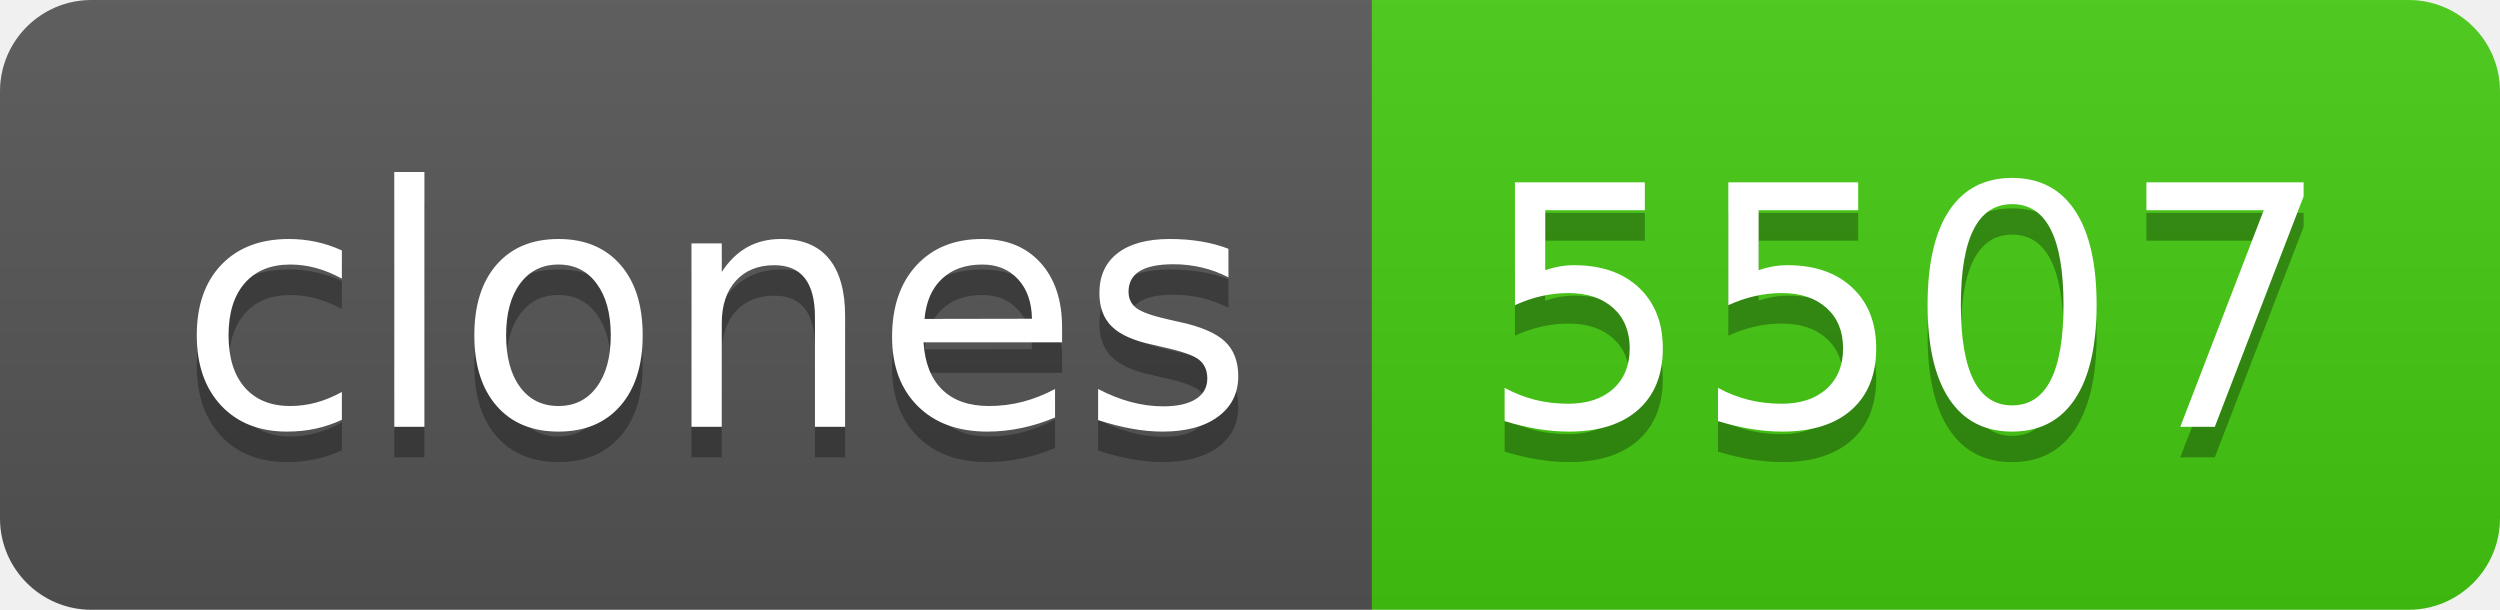
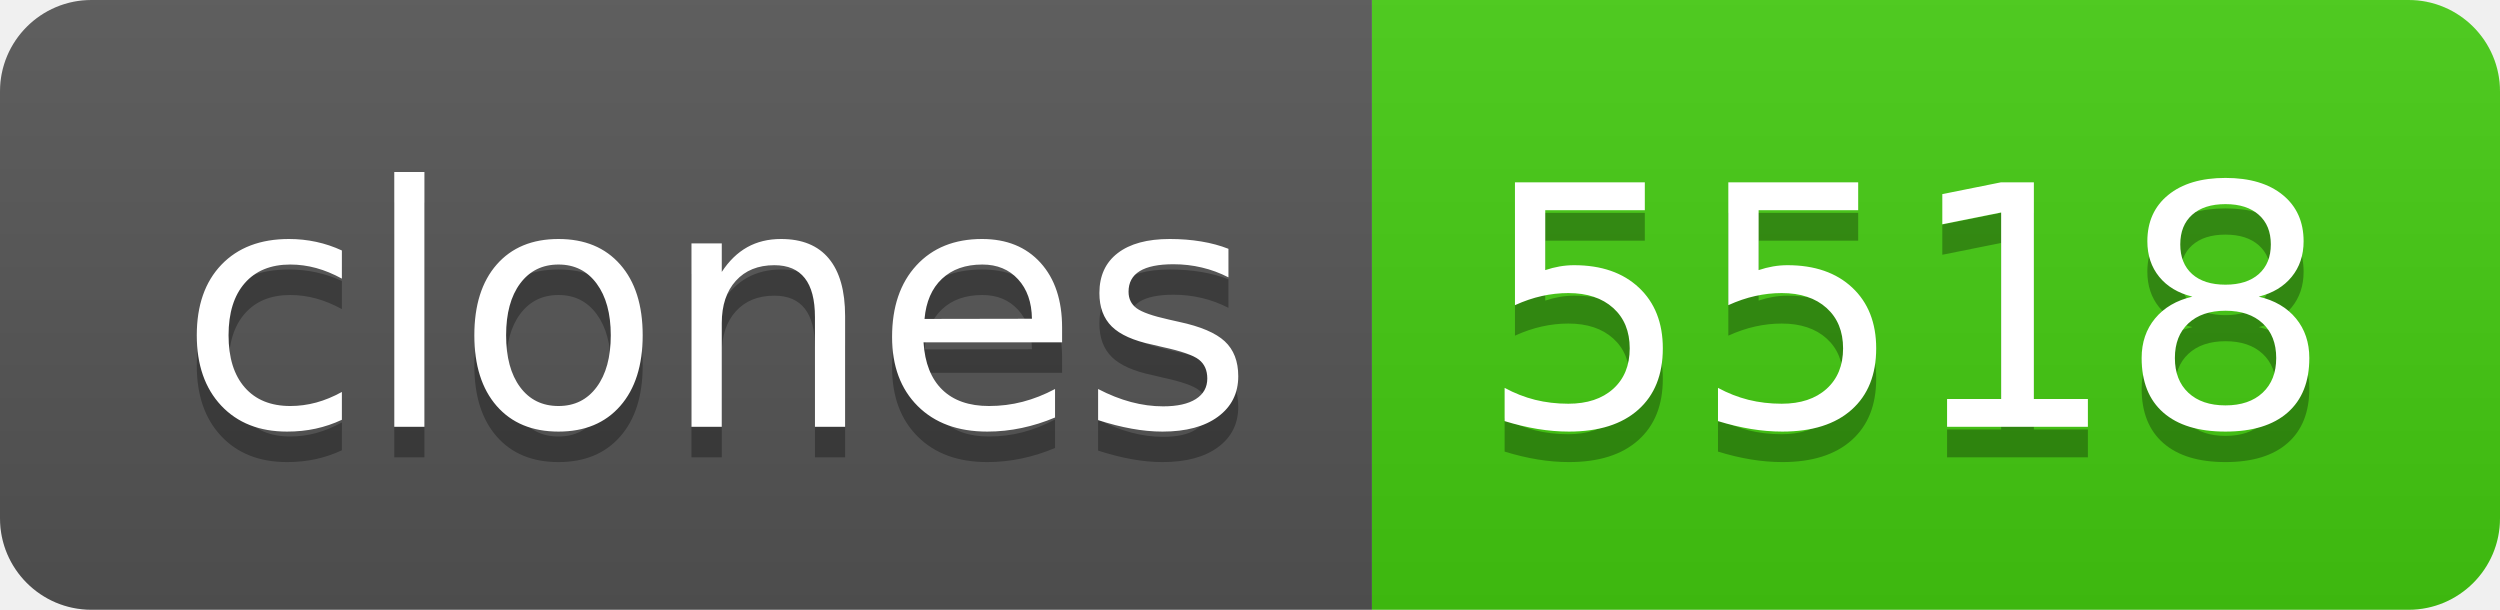
- <svg xmlns="http://www.w3.org/2000/svg" width="82" height="20" role="img" aria-label="clones: 5507">
+ <svg xmlns="http://www.w3.org/2000/svg" width="82" height="20" role="img" aria-label="clones: 5518">
  <linearGradient id="s" x2="0" y2="100%">
    <stop offset="0" stop-color="#bbb" stop-opacity=".1" />
    <stop offset="1" stop-opacity=".1" />
  </linearGradient>
  <clipPath id="r">
    <rect width="82" height="20" rx="3" fill="#fff" />
  </clipPath>
  <g clip-path="url(#r)">
    <rect width="45" height="20" fill="#555" />
    <rect x="45" width="37" height="20" fill="#4c1" />
    <rect width="82" height="20" fill="url(#s)" />
  </g>
  <g fill="#fff" text-anchor="middle" font-family="Verdana,Geneva,DejaVu Sans,sans-serif" text-rendering="geometricPrecision" font-size="110">
    <text aria-hidden="true" x="235" y="150" fill="#010101" fill-opacity=".3" transform="scale(.1)" textLength="350">clones</text>
    <text x="235" y="140" transform="scale(.1)" fill="#fff" textLength="350">clones</text>
-     <text aria-hidden="true" x="625" y="150" fill="#010101" fill-opacity=".3" transform="scale(.1)" textLength="270">5507</text>
-     <text x="625" y="140" transform="scale(.1)" fill="#fff" textLength="270">5507</text>
+     <text aria-hidden="true" x="625" y="150" fill="#010101" fill-opacity=".3" transform="scale(.1)" textLength="270">5518</text>
+     <text x="625" y="140" transform="scale(.1)" fill="#fff" textLength="270">5518</text>
  </g>
</svg>
